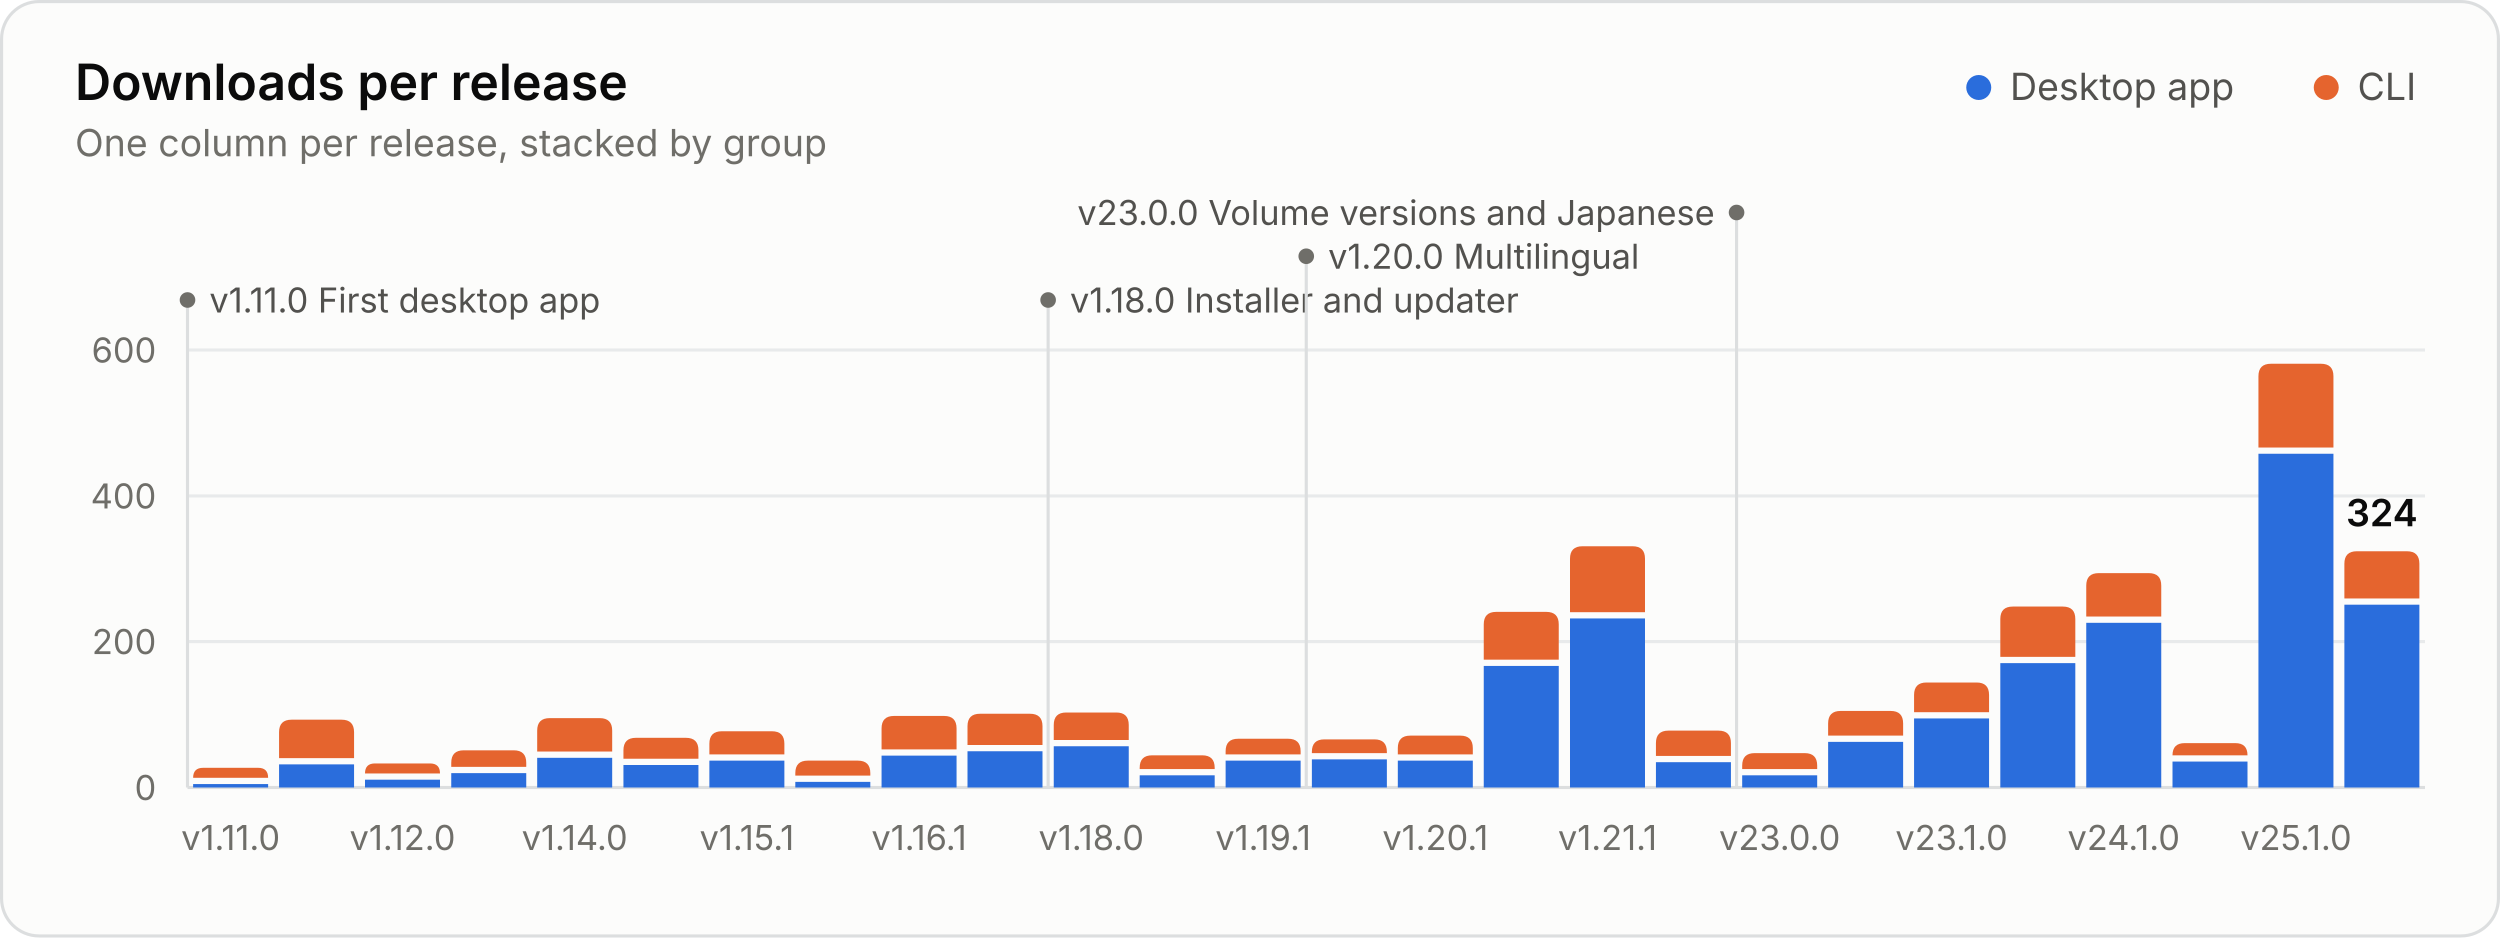
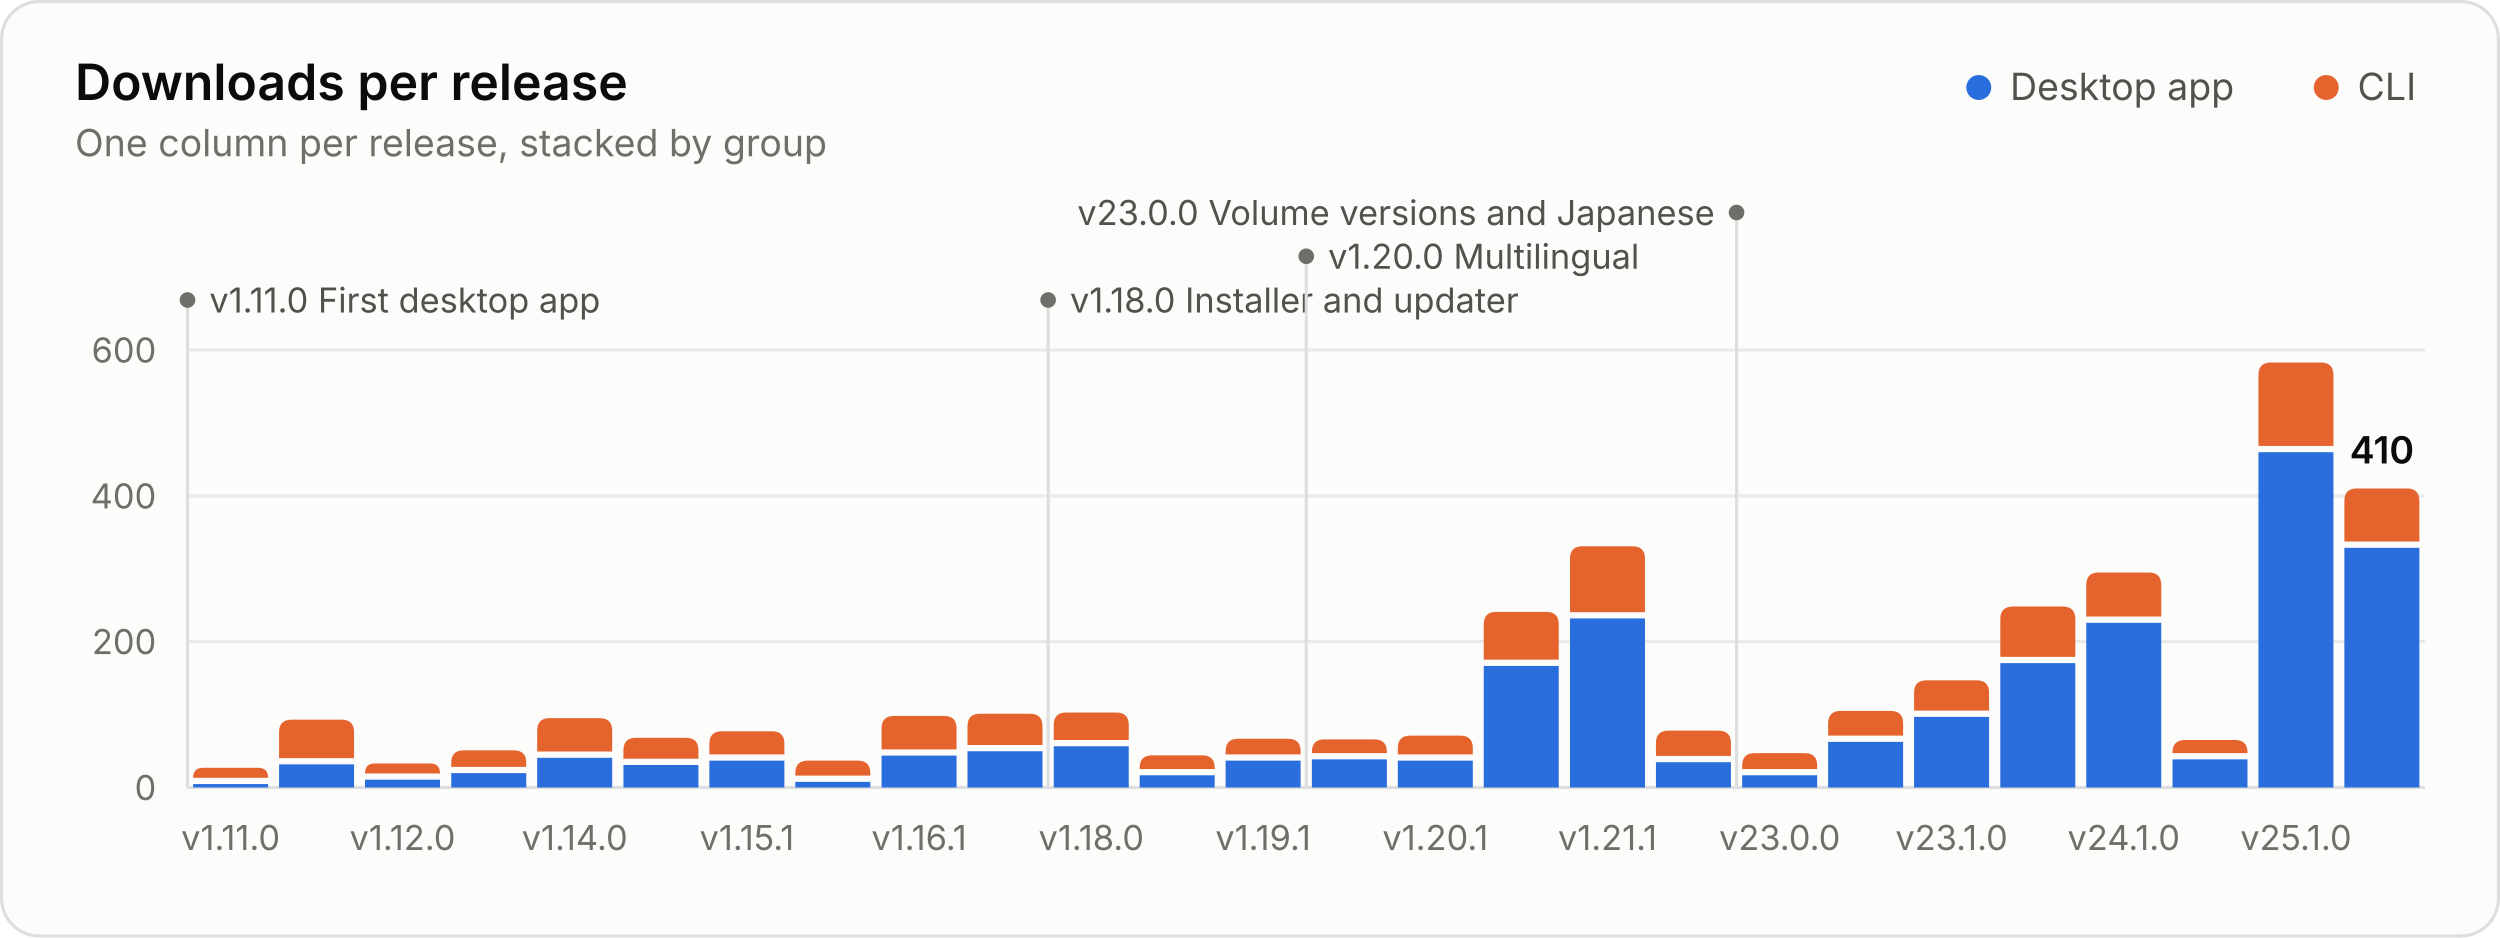
<svg xmlns="http://www.w3.org/2000/svg" width="800" height="300" viewBox="0 0 800 300" role="img" aria-labelledby="title desc">
  <style>.gs-rise{animation:gs-rise 1.1s ease-out backwards;transform-box:fill-box;transform-origin:bottom}@keyframes gs-rise{from{transform:scaleY(0)}to{transform:scaleY(1)}}.gs-fade{animation:gs-fade .5s ease-out backwards}@keyframes gs-fade{from{opacity:0}to{opacity:1}}@media (prefers-reduced-motion: reduce){.gs-rise,.gs-fade{animation:none!important}}</style>
  <rect x="0.5" y="0.5" width="799" height="299" rx="12" fill="#fcfcfb" stroke="#dcdedf" />
  <g font-family="&quot;IBM Plex Sans&quot;, system-ui, -apple-system, &quot;Segoe UI&quot;, sans-serif" font-size="11" fill="#52514e" style="font-variant-numeric:tabular-nums">
    <text x="24" y="32" fill="#0b0b0b" font-size="16" font-weight="600">Downloads per release</text>
    <text x="24.0" y="50.0" fill="#6f6e69" font-size="12">One column per release, stacked by group</text>
    <circle cx="633.2" cy="28.0" r="4" fill="#2a6ddc" />
    <text x="643.2" y="32.0" fill="#52514e" font-size="12">Desktop app</text>
    <circle cx="744.4" cy="28.0" r="4" fill="#e5642e" />
    <text x="754.4" y="32.0" fill="#52514e" font-size="12">CLI</text>
    <line x1="60.0" x2="776.0" y1="252.0" y2="252.0" stroke="#dcdedf" />
    <text x="50.0" y="256.0" fill="#6f6e69" text-anchor="end">0</text>
    <line x1="60.0" x2="776.0" y1="205.3" y2="205.3" stroke="#e8eaeb" />
    <text x="50.0" y="209.3" fill="#6f6e69" text-anchor="end">200</text>
    <line x1="60.0" x2="776.0" y1="158.7" y2="158.7" stroke="#e8eaeb" />
    <text x="50.0" y="162.7" fill="#6f6e69" text-anchor="end">400</text>
    <line x1="60.0" x2="776.0" y1="112.0" y2="112.0" stroke="#e8eaeb" />
    <text x="50.0" y="116.0" fill="#6f6e69" text-anchor="end">600</text>
    <g class="gs-fade" style="animation-delay:1600ms">
      <line x1="60.0" x2="60.0" y1="96.0" y2="252.0" stroke="#dcdedf" stroke-width="1" />
      <circle cx="60.0" cy="96.0" r="2.5" fill="#6f6e69" />
      <text x="67.0" y="100.0" fill="#52514e">v1.11.0 First desktop app</text>
      <line x1="335.4" x2="335.4" y1="96.0" y2="252.0" stroke="#dcdedf" stroke-width="1" />
      <circle cx="335.4" cy="96.0" r="2.5" fill="#6f6e69" />
      <text x="342.4" y="100.0" fill="#52514e">v1.18.0 Installer and updater</text>
      <line x1="418.0" x2="418.0" y1="82.0" y2="252.0" stroke="#dcdedf" stroke-width="1" />
      <circle cx="418.0" cy="82.0" r="2.5" fill="#6f6e69" />
      <text x="425.0" y="86.0" fill="#52514e">v1.20.0 Multilingual</text>
      <line x1="555.7" x2="555.7" y1="68.0" y2="252.0" stroke="#dcdedf" stroke-width="1" />
      <circle cx="555.7" cy="68.0" r="2.5" fill="#6f6e69" />
      <text x="548.7" y="72.0" fill="#52514e" text-anchor="end">v23.0.0 Volume versions and Japanese</text>
    </g>
    <g class="gs-rise">
      <path d="M61.8 252.0V250.9H85.8V252.0Z" fill="#2a6ddc" />
      <path d="M61.8 248.9V248.9Q61.8 245.7 65.0 245.7H82.6Q85.8 245.7 85.8 248.9V248.9Z" fill="#e5642e" />
    </g>
    <g class="gs-rise" style="animation-delay:19ms">
      <path d="M89.3 252.0V244.6H113.3V252.0Z" fill="#2a6ddc" />
      <path d="M89.3 242.6V234.3Q89.3 230.3 93.3 230.3H109.3Q113.3 230.3 113.3 234.3V242.6Z" fill="#e5642e" />
    </g>
    <g class="gs-rise" style="animation-delay:38ms">
      <path d="M116.8 252.0V249.5H140.8V252.0Z" fill="#2a6ddc" />
      <path d="M116.8 247.5V247.5Q116.8 244.3 120.0 244.3H137.6Q140.8 244.3 140.8 247.5V247.5Z" fill="#e5642e" />
    </g>
    <g class="gs-rise" style="animation-delay:58ms">
      <path d="M144.4 252.0V247.4H168.4V252.0Z" fill="#2a6ddc" />
      <path d="M144.4 245.4V244.1Q144.4 240.1 148.4 240.1H164.4Q168.4 240.1 168.4 244.1V245.4Z" fill="#e5642e" />
    </g>
    <g class="gs-rise" style="animation-delay:77ms">
      <path d="M171.9 252.0V242.5H195.9V252.0Z" fill="#2a6ddc" />
      <path d="M171.9 240.5V233.8Q171.9 229.8 175.9 229.8H191.9Q195.9 229.8 195.9 233.8V240.5Z" fill="#e5642e" />
    </g>
    <g class="gs-rise" style="animation-delay:96ms">
      <path d="M199.5 252.0V244.8H223.5V252.0Z" fill="#2a6ddc" />
      <path d="M199.5 242.8V240.1Q199.5 236.1 203.5 236.1H219.5Q223.5 236.1 223.5 240.1V242.8Z" fill="#e5642e" />
    </g>
    <g class="gs-rise" style="animation-delay:115ms">
      <path d="M227.0 252.0V243.4H251.0V252.0Z" fill="#2a6ddc" />
      <path d="M227.0 241.4V238.0Q227.0 234.0 231.0 234.0H247.0Q251.0 234.0 251.0 238.0V241.4Z" fill="#e5642e" />
    </g>
    <g class="gs-rise" style="animation-delay:135ms">
      <path d="M254.5 252.0V250.2H278.5V252.0Z" fill="#2a6ddc" />
      <path d="M254.5 248.2V247.4Q254.5 243.4 258.5 243.4H274.5Q278.5 243.4 278.5 247.4V248.2Z" fill="#e5642e" />
    </g>
    <g class="gs-rise" style="animation-delay:154ms">
      <path d="M282.1 252.0V241.8H306.1V252.0Z" fill="#2a6ddc" />
      <path d="M282.1 239.8V233.1Q282.1 229.1 286.1 229.1H302.1Q306.1 229.1 306.1 233.1V239.8Z" fill="#e5642e" />
    </g>
    <g class="gs-rise" style="animation-delay:173ms">
      <path d="M309.6 252.0V240.4H333.6V252.0Z" fill="#2a6ddc" />
      <path d="M309.6 238.4V232.4Q309.6 228.4 313.6 228.4H329.6Q333.6 228.4 333.6 232.4V238.4Z" fill="#e5642e" />
    </g>
    <g class="gs-rise" style="animation-delay:192ms">
      <path d="M337.2 252.0V238.8H361.2V252.0Z" fill="#2a6ddc" />
      <path d="M337.2 236.8V232.0Q337.2 228.0 341.2 228.0H357.2Q361.2 228.0 361.2 232.0V236.8Z" fill="#e5642e" />
    </g>
    <g class="gs-rise" style="animation-delay:212ms">
      <path d="M364.7 252.0V248.1H388.7V252.0Z" fill="#2a6ddc" />
      <path d="M364.7 246.1V245.7Q364.7 241.7 368.7 241.7H384.7Q388.7 241.7 388.7 245.7V246.1Z" fill="#e5642e" />
    </g>
    <g class="gs-rise" style="animation-delay:231ms">
      <path d="M392.2 252.0V243.4H416.2V252.0Z" fill="#2a6ddc" />
      <path d="M392.2 241.4V240.4Q392.2 236.4 396.2 236.4H412.2Q416.2 236.4 416.2 240.4V241.4Z" fill="#e5642e" />
    </g>
    <g class="gs-rise" style="animation-delay:250ms">
      <path d="M419.8 252.0V243.0H443.8V252.0Z" fill="#2a6ddc" />
      <path d="M419.8 241.0V240.6Q419.8 236.6 423.8 236.6H439.8Q443.8 236.6 443.8 240.6V241.0Z" fill="#e5642e" />
    </g>
    <g class="gs-rise" style="animation-delay:269ms">
      <path d="M447.3 252.0V243.4H471.3V252.0Z" fill="#2a6ddc" />
      <path d="M447.3 241.4V239.4Q447.3 235.4 451.3 235.4H467.3Q471.3 235.4 471.3 239.4V241.4Z" fill="#e5642e" />
    </g>
    <g class="gs-rise" style="animation-delay:288ms">
      <path d="M474.8 252.0V213.1H498.8V252.0Z" fill="#2a6ddc" />
      <path d="M474.8 211.1V199.8Q474.8 195.8 478.8 195.8H494.8Q498.8 195.8 498.8 199.8V211.1Z" fill="#e5642e" />
    </g>
    <g class="gs-rise" style="animation-delay:308ms">
      <path d="M502.4 252.0V197.9H526.4V252.0Z" fill="#2a6ddc" />
      <path d="M502.4 195.9V178.8Q502.4 174.8 506.4 174.8H522.4Q526.4 174.8 526.4 178.8V195.9Z" fill="#e5642e" />
    </g>
    <g class="gs-rise" style="animation-delay:327ms">
      <path d="M529.9 252.0V243.9H553.9V252.0Z" fill="#2a6ddc" />
      <path d="M529.9 241.9V237.8Q529.9 233.8 533.9 233.8H549.9Q553.9 233.8 553.9 237.8V241.9Z" fill="#e5642e" />
    </g>
    <g class="gs-rise" style="animation-delay:346ms">
      <path d="M557.5 252.0V248.1H581.5V252.0Z" fill="#2a6ddc" />
      <path d="M557.5 246.1V245.0Q557.5 241.0 561.5 241.0H577.5Q581.5 241.0 581.5 245.0V246.1Z" fill="#e5642e" />
    </g>
    <g class="gs-rise" style="animation-delay:365ms">
      <path d="M585.0 252.0V237.4H609.0V252.0Z" fill="#2a6ddc" />
      <path d="M585.0 235.4V231.5Q585.0 227.5 589.0 227.5H605.0Q609.0 227.5 609.0 231.5V235.4Z" fill="#e5642e" />
    </g>
    <g class="gs-rise" style="animation-delay:385ms">
-       <path d="M612.5 252.0V229.9H636.5V252.0Z" fill="#2a6ddc" />
-       <path d="M612.5 227.9V222.4Q612.5 218.4 616.5 218.4H632.5Q636.5 218.4 636.5 222.4V227.9Z" fill="#e5642e" />
+       <path d="M612.5 252.0V229.4H636.5V252.0Z" fill="#2a6ddc" />
+       <path d="M612.5 227.4V221.7Q612.5 217.7 616.5 217.7H632.5Q636.5 217.7 636.5 221.7V227.4Z" fill="#e5642e" />
    </g>
    <g class="gs-rise" style="animation-delay:404ms">
      <path d="M640.1 252.0V212.2H664.1V252.0Z" fill="#2a6ddc" />
      <path d="M640.1 210.2V198.1Q640.1 194.1 644.1 194.1H660.1Q664.1 194.1 664.1 198.1V210.2Z" fill="#e5642e" />
    </g>
    <g class="gs-rise" style="animation-delay:423ms">
      <path d="M667.6 252.0V199.3H691.6V252.0Z" fill="#2a6ddc" />
-       <path d="M667.6 197.3V187.4Q667.6 183.4 671.6 183.4H687.6Q691.6 183.4 691.6 187.4V197.3Z" fill="#e5642e" />
+       <path d="M667.6 197.3V187.2Q667.6 183.2 671.6 183.2H687.6Q691.6 183.2 691.6 187.2V197.3Z" fill="#e5642e" />
    </g>
    <g class="gs-rise" style="animation-delay:442ms">
-       <path d="M695.2 252.0V243.7H719.2V252.0Z" fill="#2a6ddc" />
-       <path d="M695.2 241.7V241.7Q695.2 237.8 699.1 237.8H715.3Q719.2 237.8 719.2 241.7V241.7Z" fill="#e5642e" />
+       <path d="M695.2 252.0V243.0H719.2V252.0Z" fill="#2a6ddc" />
+       <path d="M695.2 241.0V240.8Q695.2 236.8 699.2 236.8H715.2Q719.2 236.8 719.2 240.8V241.0Z" fill="#e5642e" />
    </g>
    <g class="gs-rise" style="animation-delay:462ms">
-       <path d="M722.7 252.0V145.2H746.7V252.0Z" fill="#2a6ddc" />
-       <path d="M722.7 143.2V120.4Q722.7 116.4 726.7 116.4H742.7Q746.7 116.4 746.7 120.4V143.2Z" fill="#e5642e" />
+       <path d="M722.7 252.0V144.7H746.7V252.0Z" fill="#2a6ddc" />
+       <path d="M722.7 142.7V120.0Q722.7 116.0 726.7 116.0H742.7Q746.7 116.0 746.7 120.0V142.7Z" fill="#e5642e" />
    </g>
    <g class="gs-rise" style="animation-delay:481ms">
-       <path d="M750.2 252.0V193.5H774.2V252.0Z" fill="#2a6ddc" />
-       <path d="M750.2 191.5V180.4Q750.2 176.4 754.2 176.4H770.2Q774.2 176.4 774.2 180.4V191.5Z" fill="#e5642e" />
+       <path d="M750.2 252.0V175.3H774.2V252.0Z" fill="#2a6ddc" />
+       <path d="M750.2 173.3V160.3Q750.2 156.3 754.2 156.3H770.2Q774.2 156.3 774.2 160.3V173.3Z" fill="#e5642e" />
    </g>
    <g class="gs-fade" style="animation-delay:1600ms">
-       <text x="762.2" y="168.4" fill="#0b0b0b" text-anchor="middle" font-size="12" font-weight="600">324</text>
+       <text x="762.2" y="148.3" fill="#0b0b0b" text-anchor="middle" font-size="12" font-weight="600">410</text>
    </g>
    <text x="73.8" y="272.0" fill="#6f6e69" text-anchor="middle">v1.11.0</text>
    <text x="128.8" y="272.0" fill="#6f6e69" text-anchor="middle">v1.12.0</text>
    <text x="183.9" y="272.0" fill="#6f6e69" text-anchor="middle">v1.14.0</text>
    <text x="239.0" y="272.0" fill="#6f6e69" text-anchor="middle">v1.15.1</text>
    <text x="294.1" y="272.0" fill="#6f6e69" text-anchor="middle">v1.16.1</text>
    <text x="349.2" y="272.0" fill="#6f6e69" text-anchor="middle">v1.18.0</text>
    <text x="404.2" y="272.0" fill="#6f6e69" text-anchor="middle">v1.19.1</text>
    <text x="459.3" y="272.0" fill="#6f6e69" text-anchor="middle">v1.20.1</text>
    <text x="514.4" y="272.0" fill="#6f6e69" text-anchor="middle">v1.21.1</text>
    <text x="569.5" y="272.0" fill="#6f6e69" text-anchor="middle">v23.0.0</text>
    <text x="624.5" y="272.0" fill="#6f6e69" text-anchor="middle">v23.1.0</text>
    <text x="679.6" y="272.0" fill="#6f6e69" text-anchor="middle">v24.1.0</text>
    <text x="734.7" y="272.0" fill="#6f6e69" text-anchor="middle">v25.1.0</text>
  </g>
</svg>
